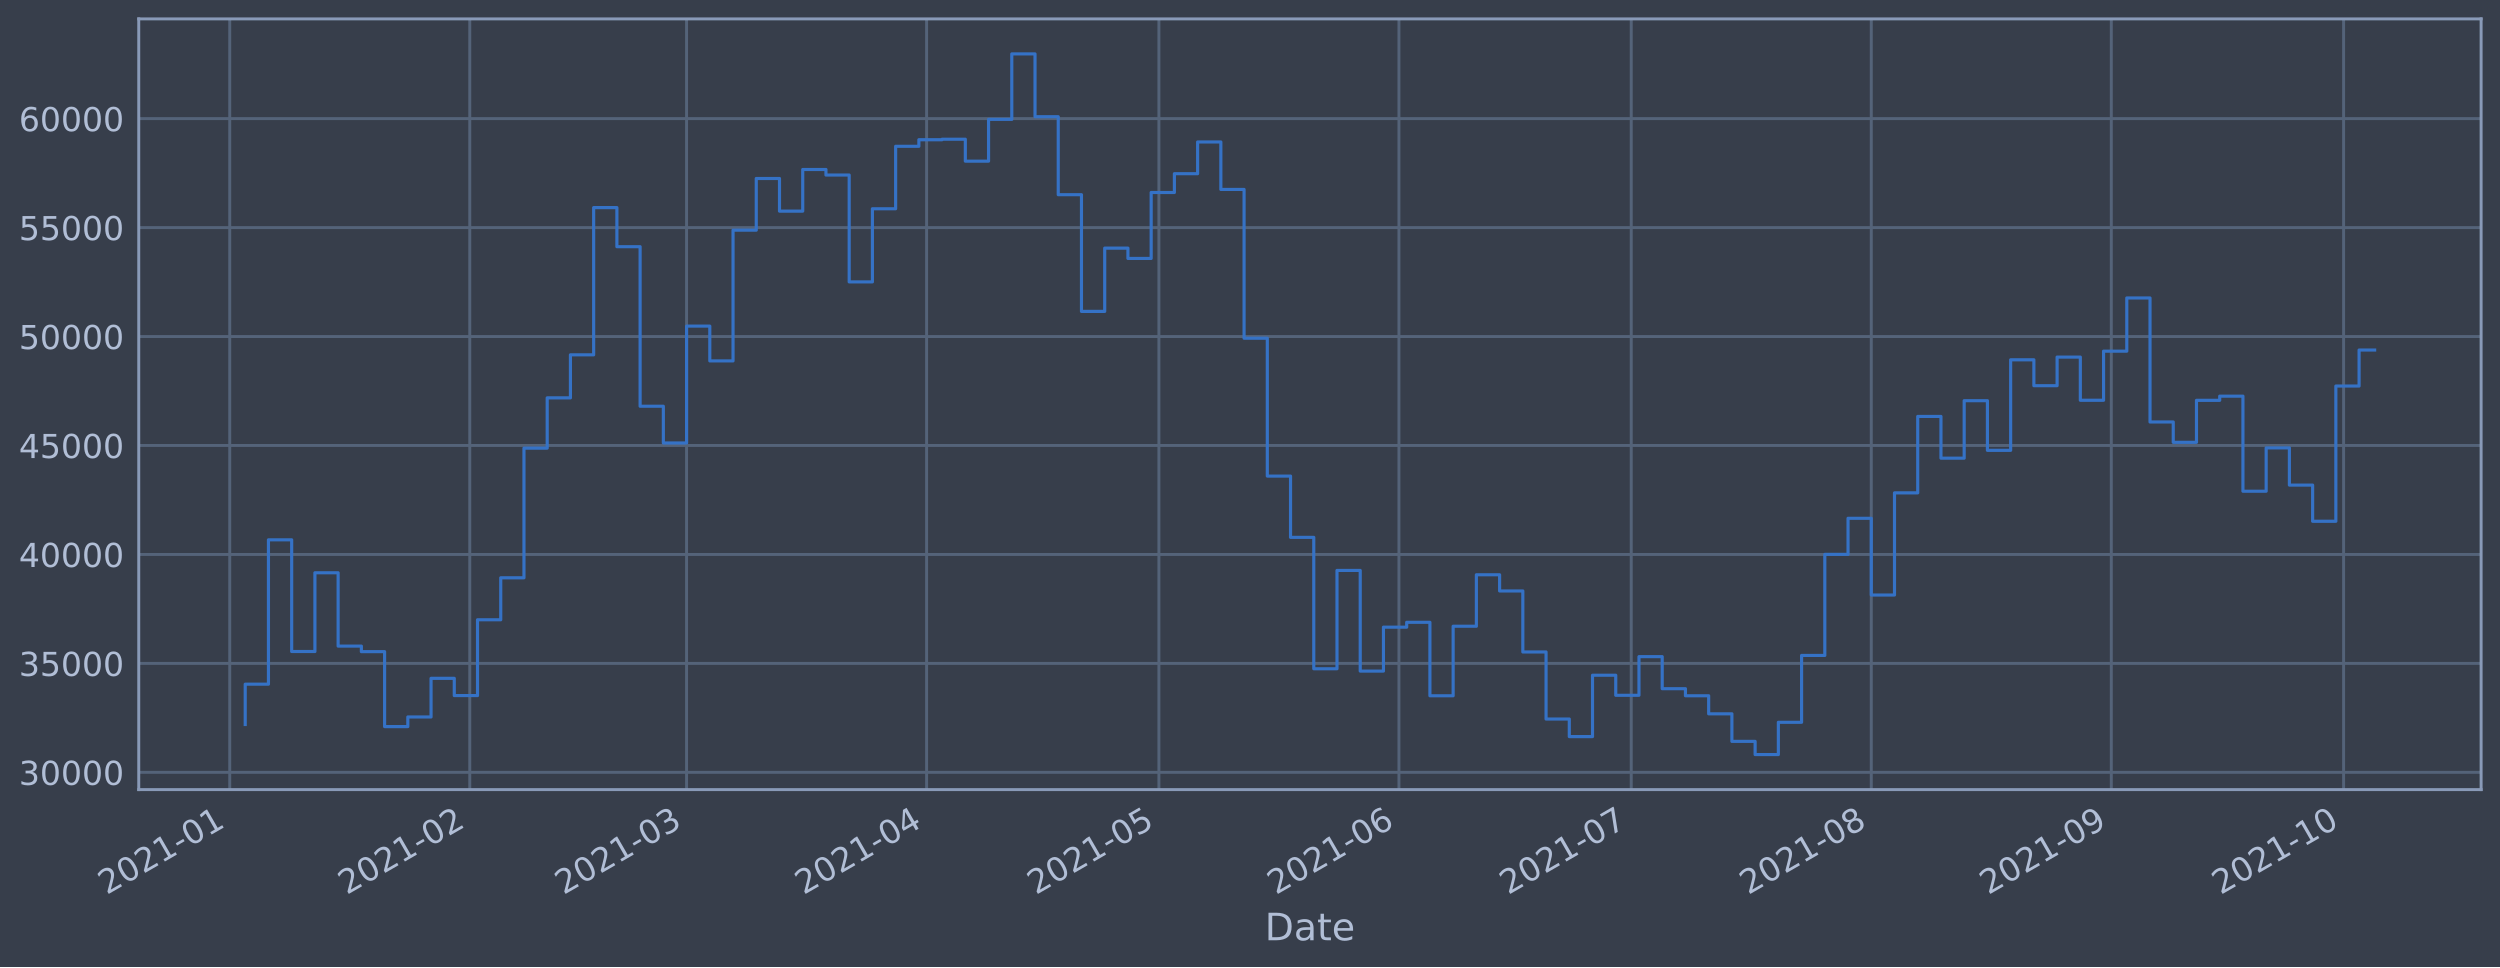
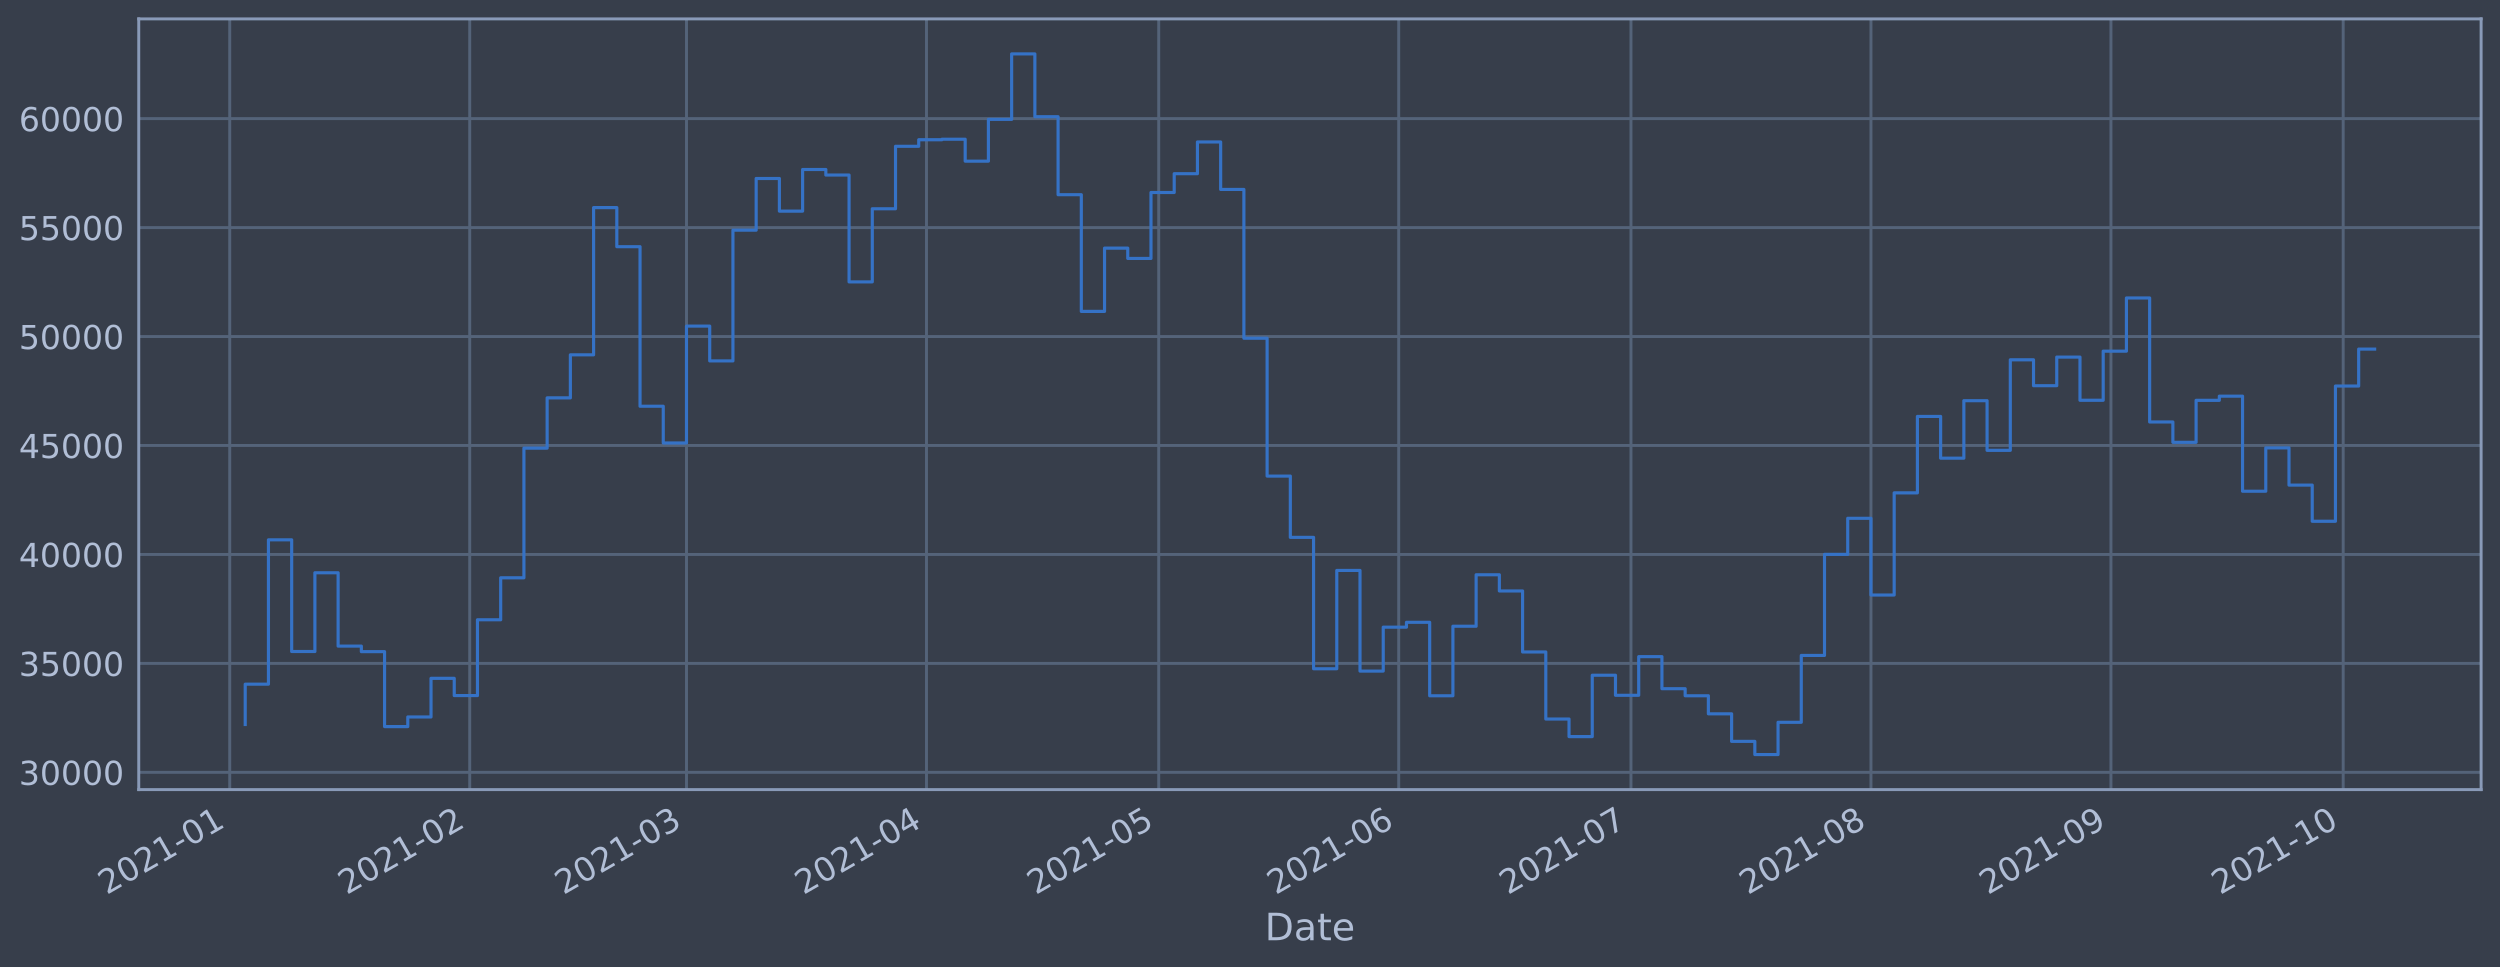
<svg xmlns="http://www.w3.org/2000/svg" xmlns:xlink="http://www.w3.org/1999/xlink" height="368.58pt" version="1.1" viewBox="0 0 952.884 368.58" width="952.884pt">
  <defs>
    <style type="text/css">*{stroke-linecap:butt;stroke-linejoin:round;}</style>
  </defs>
  <g id="figure_1">
    <g id="patch_1">
      <path d="M 0 368.58  L 952.884 368.58  L 952.884 0  L 0 0  z " style="fill:#373e4b;" />
    </g>
    <g id="axes_1">
      <g id="patch_2">
        <path d="M 52.884 300.96  L 945.684 300.96  L 945.684 7.2  L 52.884 7.2  z " style="fill:#373e4b;" />
      </g>
      <g id="matplotlib.axis_1">
        <g id="xtick_1">
          <g id="line2d_1">
-             <path clip-path="url(#p79d63036fb)" d="M 87.563 300.96  L 87.563 7.2  " style="fill:none;stroke:#546379;stroke-linecap:square;stroke-width:1.12;" />
+             <path clip-path="url(#p1f4a42b661)" d="M 87.564 300.96  L 87.564 7.2  " style="fill:none;stroke:#546379;stroke-linecap:square;stroke-width:1.12;" />
          </g>
          <g id="line2d_2" />
          <g id="text_1">
-             <g style="fill:#b1bed6;" transform="translate(40.65968 341.1745)rotate(-30)scale(0.126 -0.126)">
+             <g style="fill:#b1bed6;" transform="translate(40.66083 341.1745)rotate(-30)scale(0.126 -0.126)">
              <defs>
                <path d="M 1228 531  L 3431 531  L 3431 0  L 469 0  L 469 531  Q 828 903 1448 1529  Q 2069 2156 2228 2338  Q 2531 2678 2651 2914  Q 2772 3150 2772 3378  Q 2772 3750 2511 3984  Q 2250 4219 1831 4219  Q 1534 4219 1204 4116  Q 875 4013 500 3803  L 500 4441  Q 881 4594 1212 4672  Q 1544 4750 1819 4750  Q 2544 4750 2975 4387  Q 3406 4025 3406 3419  Q 3406 3131 3298 2873  Q 3191 2616 2906 2266  Q 2828 2175 2409 1742  Q 1991 1309 1228 531  z " id="DejaVuSans-32" transform="scale(0.015625)" />
                <path d="M 2034 4250  Q 1547 4250 1301 3770  Q 1056 3291 1056 2328  Q 1056 1369 1301 889  Q 1547 409 2034 409  Q 2525 409 2770 889  Q 3016 1369 3016 2328  Q 3016 3291 2770 3770  Q 2525 4250 2034 4250  z M 2034 4750  Q 2819 4750 3233 4129  Q 3647 3509 3647 2328  Q 3647 1150 3233 529  Q 2819 -91 2034 -91  Q 1250 -91 836 529  Q 422 1150 422 2328  Q 422 3509 836 4129  Q 1250 4750 2034 4750  z " id="DejaVuSans-30" transform="scale(0.015625)" />
                <path d="M 794 531  L 1825 531  L 1825 4091  L 703 3866  L 703 4441  L 1819 4666  L 2450 4666  L 2450 531  L 3481 531  L 3481 0  L 794 0  L 794 531  z " id="DejaVuSans-31" transform="scale(0.015625)" />
                <path d="M 313 2009  L 1997 2009  L 1997 1497  L 313 1497  L 313 2009  z " id="DejaVuSans-2d" transform="scale(0.015625)" />
              </defs>
              <use xlink:href="#DejaVuSans-32" />
              <use x="63.623" xlink:href="#DejaVuSans-30" />
              <use x="127.246" xlink:href="#DejaVuSans-32" />
              <use x="190.869" xlink:href="#DejaVuSans-31" />
              <use x="254.492" xlink:href="#DejaVuSans-2d" />
              <use x="290.576" xlink:href="#DejaVuSans-30" />
              <use x="354.199" xlink:href="#DejaVuSans-31" />
            </g>
          </g>
        </g>
        <g id="xtick_2">
          <g id="line2d_3">
-             <path clip-path="url(#p79d63036fb)" d="M 179.054 300.96  L 179.054 7.2  " style="fill:none;stroke:#546379;stroke-linecap:square;stroke-width:1.12;" />
+             <path clip-path="url(#p1f4a42b661)" d="M 179.037 300.96  L 179.037 7.2  " style="fill:none;stroke:#546379;stroke-linecap:square;stroke-width:1.12;" />
          </g>
          <g id="line2d_4" />
          <g id="text_2">
-             <g style="fill:#b1bed6;" transform="translate(132.1502 341.1745)rotate(-30)scale(0.126 -0.126)">
+             <g style="fill:#b1bed6;" transform="translate(132.1336 341.1745)rotate(-30)scale(0.126 -0.126)">
              <use xlink:href="#DejaVuSans-32" />
              <use x="63.623" xlink:href="#DejaVuSans-30" />
              <use x="127.246" xlink:href="#DejaVuSans-32" />
              <use x="190.869" xlink:href="#DejaVuSans-31" />
              <use x="254.492" xlink:href="#DejaVuSans-2d" />
              <use x="290.576" xlink:href="#DejaVuSans-30" />
              <use x="354.199" xlink:href="#DejaVuSans-32" />
            </g>
          </g>
        </g>
        <g id="xtick_3">
          <g id="line2d_5">
-             <path clip-path="url(#p79d63036fb)" d="M 261.69 300.96  L 261.69 7.2  " style="fill:none;stroke:#546379;stroke-linecap:square;stroke-width:1.12;" />
+             <path clip-path="url(#p1f4a42b661)" d="M 261.657 300.96  L 261.657 7.2  " style="fill:none;stroke:#546379;stroke-linecap:square;stroke-width:1.12;" />
          </g>
          <g id="line2d_6" />
          <g id="text_3">
-             <g style="fill:#b1bed6;" transform="translate(214.7869 341.1745)rotate(-30)scale(0.126 -0.126)">
+             <g style="fill:#b1bed6;" transform="translate(214.7542 341.1745)rotate(-30)scale(0.126 -0.126)">
              <defs>
                <path d="M 2597 2516  Q 3050 2419 3304 2112  Q 3559 1806 3559 1356  Q 3559 666 3084 287  Q 2609 -91 1734 -91  Q 1441 -91 1130 -33  Q 819 25 488 141  L 488 750  Q 750 597 1062 519  Q 1375 441 1716 441  Q 2309 441 2620 675  Q 2931 909 2931 1356  Q 2931 1769 2642 2001  Q 2353 2234 1838 2234  L 1294 2234  L 1294 2753  L 1863 2753  Q 2328 2753 2575 2939  Q 2822 3125 2822 3475  Q 2822 3834 2567 4026  Q 2313 4219 1838 4219  Q 1578 4219 1281 4162  Q 984 4106 628 3988  L 628 4550  Q 988 4650 1302 4700  Q 1616 4750 1894 4750  Q 2613 4750 3031 4423  Q 3450 4097 3450 3541  Q 3450 3153 3228 2886  Q 3006 2619 2597 2516  z " id="DejaVuSans-33" transform="scale(0.015625)" />
              </defs>
              <use xlink:href="#DejaVuSans-32" />
              <use x="63.623" xlink:href="#DejaVuSans-30" />
              <use x="127.246" xlink:href="#DejaVuSans-32" />
              <use x="190.869" xlink:href="#DejaVuSans-31" />
              <use x="254.492" xlink:href="#DejaVuSans-2d" />
              <use x="290.576" xlink:href="#DejaVuSans-30" />
              <use x="354.199" xlink:href="#DejaVuSans-33" />
            </g>
          </g>
        </g>
        <g id="xtick_4">
          <g id="line2d_7">
-             <path clip-path="url(#p79d63036fb)" d="M 353.181 300.96  L 353.181 7.2  " style="fill:none;stroke:#546379;stroke-linecap:square;stroke-width:1.12;" />
+             <path clip-path="url(#p1f4a42b661)" d="M 353.13 300.96  L 353.13 7.2  " style="fill:none;stroke:#546379;stroke-linecap:square;stroke-width:1.12;" />
          </g>
          <g id="line2d_8" />
          <g id="text_4">
-             <g style="fill:#b1bed6;" transform="translate(306.2774 341.1745)rotate(-30)scale(0.126 -0.126)">
+             <g style="fill:#b1bed6;" transform="translate(306.2269 341.1745)rotate(-30)scale(0.126 -0.126)">
              <defs>
                <path d="M 2419 4116  L 825 1625  L 2419 1625  L 2419 4116  z M 2253 4666  L 3047 4666  L 3047 1625  L 3713 1625  L 3713 1100  L 3047 1100  L 3047 0  L 2419 0  L 2419 1100  L 313 1100  L 313 1709  L 2253 4666  z " id="DejaVuSans-34" transform="scale(0.015625)" />
              </defs>
              <use xlink:href="#DejaVuSans-32" />
              <use x="63.623" xlink:href="#DejaVuSans-30" />
              <use x="127.246" xlink:href="#DejaVuSans-32" />
              <use x="190.869" xlink:href="#DejaVuSans-31" />
              <use x="254.492" xlink:href="#DejaVuSans-2d" />
              <use x="290.576" xlink:href="#DejaVuSans-30" />
              <use x="354.199" xlink:href="#DejaVuSans-34" />
            </g>
          </g>
        </g>
        <g id="xtick_5">
          <g id="line2d_9">
-             <path clip-path="url(#p79d63036fb)" d="M 441.72 300.96  L 441.72 7.2  " style="fill:none;stroke:#546379;stroke-linecap:square;stroke-width:1.12;" />
+             <path clip-path="url(#p1f4a42b661)" d="M 441.652 300.96  L 441.652 7.2  " style="fill:none;stroke:#546379;stroke-linecap:square;stroke-width:1.12;" />
          </g>
          <g id="line2d_10" />
          <g id="text_5">
-             <g style="fill:#b1bed6;" transform="translate(394.8166 341.1745)rotate(-30)scale(0.126 -0.126)">
+             <g style="fill:#b1bed6;" transform="translate(394.7489 341.1745)rotate(-30)scale(0.126 -0.126)">
              <defs>
                <path d="M 691 4666  L 3169 4666  L 3169 4134  L 1269 4134  L 1269 2991  Q 1406 3038 1543 3061  Q 1681 3084 1819 3084  Q 2600 3084 3056 2656  Q 3513 2228 3513 1497  Q 3513 744 3044 326  Q 2575 -91 1722 -91  Q 1428 -91 1123 -41  Q 819 9 494 109  L 494 744  Q 775 591 1075 516  Q 1375 441 1709 441  Q 2250 441 2565 725  Q 2881 1009 2881 1497  Q 2881 1984 2565 2268  Q 2250 2553 1709 2553  Q 1456 2553 1204 2497  Q 953 2441 691 2322  L 691 4666  z " id="DejaVuSans-35" transform="scale(0.015625)" />
              </defs>
              <use xlink:href="#DejaVuSans-32" />
              <use x="63.623" xlink:href="#DejaVuSans-30" />
              <use x="127.246" xlink:href="#DejaVuSans-32" />
              <use x="190.869" xlink:href="#DejaVuSans-31" />
              <use x="254.492" xlink:href="#DejaVuSans-2d" />
              <use x="290.576" xlink:href="#DejaVuSans-30" />
              <use x="354.199" xlink:href="#DejaVuSans-35" />
            </g>
          </g>
        </g>
        <g id="xtick_6">
          <g id="line2d_11">
-             <path clip-path="url(#p79d63036fb)" d="M 533.21 300.96  L 533.21 7.2  " style="fill:none;stroke:#546379;stroke-linecap:square;stroke-width:1.12;" />
+             <path clip-path="url(#p1f4a42b661)" d="M 533.125 300.96  L 533.125 7.2  " style="fill:none;stroke:#546379;stroke-linecap:square;stroke-width:1.12;" />
          </g>
          <g id="line2d_12" />
          <g id="text_6">
-             <g style="fill:#b1bed6;" transform="translate(486.3072 341.1745)rotate(-30)scale(0.126 -0.126)">
+             <g style="fill:#b1bed6;" transform="translate(486.2217 341.1745)rotate(-30)scale(0.126 -0.126)">
              <defs>
                <path d="M 2113 2584  Q 1688 2584 1439 2293  Q 1191 2003 1191 1497  Q 1191 994 1439 701  Q 1688 409 2113 409  Q 2538 409 2786 701  Q 3034 994 3034 1497  Q 3034 2003 2786 2293  Q 2538 2584 2113 2584  z M 3366 4563  L 3366 3988  Q 3128 4100 2886 4159  Q 2644 4219 2406 4219  Q 1781 4219 1451 3797  Q 1122 3375 1075 2522  Q 1259 2794 1537 2939  Q 1816 3084 2150 3084  Q 2853 3084 3261 2657  Q 3669 2231 3669 1497  Q 3669 778 3244 343  Q 2819 -91 2113 -91  Q 1303 -91 875 529  Q 447 1150 447 2328  Q 447 3434 972 4092  Q 1497 4750 2381 4750  Q 2619 4750 2861 4703  Q 3103 4656 3366 4563  z " id="DejaVuSans-36" transform="scale(0.015625)" />
              </defs>
              <use xlink:href="#DejaVuSans-32" />
              <use x="63.623" xlink:href="#DejaVuSans-30" />
              <use x="127.246" xlink:href="#DejaVuSans-32" />
              <use x="190.869" xlink:href="#DejaVuSans-31" />
              <use x="254.492" xlink:href="#DejaVuSans-2d" />
              <use x="290.576" xlink:href="#DejaVuSans-30" />
              <use x="354.199" xlink:href="#DejaVuSans-36" />
            </g>
          </g>
        </g>
        <g id="xtick_7">
          <g id="line2d_13">
-             <path clip-path="url(#p79d63036fb)" d="M 621.75 300.96  L 621.75 7.2  " style="fill:none;stroke:#546379;stroke-linecap:square;stroke-width:1.12;" />
+             <path clip-path="url(#p1f4a42b661)" d="M 621.647 300.96  L 621.647 7.2  " style="fill:none;stroke:#546379;stroke-linecap:square;stroke-width:1.12;" />
          </g>
          <g id="line2d_14" />
          <g id="text_7">
-             <g style="fill:#b1bed6;" transform="translate(574.8464 341.1745)rotate(-30)scale(0.126 -0.126)">
+             <g style="fill:#b1bed6;" transform="translate(574.7437 341.1745)rotate(-30)scale(0.126 -0.126)">
              <defs>
                <path d="M 525 4666  L 3525 4666  L 3525 4397  L 1831 0  L 1172 0  L 2766 4134  L 525 4134  L 525 4666  z " id="DejaVuSans-37" transform="scale(0.015625)" />
              </defs>
              <use xlink:href="#DejaVuSans-32" />
              <use x="63.623" xlink:href="#DejaVuSans-30" />
              <use x="127.246" xlink:href="#DejaVuSans-32" />
              <use x="190.869" xlink:href="#DejaVuSans-31" />
              <use x="254.492" xlink:href="#DejaVuSans-2d" />
              <use x="290.576" xlink:href="#DejaVuSans-30" />
              <use x="354.199" xlink:href="#DejaVuSans-37" />
            </g>
          </g>
        </g>
        <g id="xtick_8">
          <g id="line2d_15">
-             <path clip-path="url(#p79d63036fb)" d="M 713.24 300.96  L 713.24 7.2  " style="fill:none;stroke:#546379;stroke-linecap:square;stroke-width:1.12;" />
+             <path clip-path="url(#p1f4a42b661)" d="M 713.12 300.96  L 713.12 7.2  " style="fill:none;stroke:#546379;stroke-linecap:square;stroke-width:1.12;" />
          </g>
          <g id="line2d_16" />
          <g id="text_8">
-             <g style="fill:#b1bed6;" transform="translate(666.337 341.1745)rotate(-30)scale(0.126 -0.126)">
+             <g style="fill:#b1bed6;" transform="translate(666.2165 341.1745)rotate(-30)scale(0.126 -0.126)">
              <defs>
                <path d="M 2034 2216  Q 1584 2216 1326 1975  Q 1069 1734 1069 1313  Q 1069 891 1326 650  Q 1584 409 2034 409  Q 2484 409 2743 651  Q 3003 894 3003 1313  Q 3003 1734 2745 1975  Q 2488 2216 2034 2216  z M 1403 2484  Q 997 2584 770 2862  Q 544 3141 544 3541  Q 544 4100 942 4425  Q 1341 4750 2034 4750  Q 2731 4750 3128 4425  Q 3525 4100 3525 3541  Q 3525 3141 3298 2862  Q 3072 2584 2669 2484  Q 3125 2378 3379 2068  Q 3634 1759 3634 1313  Q 3634 634 3220 271  Q 2806 -91 2034 -91  Q 1263 -91 848 271  Q 434 634 434 1313  Q 434 1759 690 2068  Q 947 2378 1403 2484  z M 1172 3481  Q 1172 3119 1398 2916  Q 1625 2713 2034 2713  Q 2441 2713 2670 2916  Q 2900 3119 2900 3481  Q 2900 3844 2670 4047  Q 2441 4250 2034 4250  Q 1625 4250 1398 4047  Q 1172 3844 1172 3481  z " id="DejaVuSans-38" transform="scale(0.015625)" />
              </defs>
              <use xlink:href="#DejaVuSans-32" />
              <use x="63.623" xlink:href="#DejaVuSans-30" />
              <use x="127.246" xlink:href="#DejaVuSans-32" />
              <use x="190.869" xlink:href="#DejaVuSans-31" />
              <use x="254.492" xlink:href="#DejaVuSans-2d" />
              <use x="290.576" xlink:href="#DejaVuSans-30" />
              <use x="354.199" xlink:href="#DejaVuSans-38" />
            </g>
          </g>
        </g>
        <g id="xtick_9">
          <g id="line2d_17">
-             <path clip-path="url(#p79d63036fb)" d="M 804.731 300.96  L 804.731 7.2  " style="fill:none;stroke:#546379;stroke-linecap:square;stroke-width:1.12;" />
+             <path clip-path="url(#p1f4a42b661)" d="M 804.593 300.96  L 804.593 7.2  " style="fill:none;stroke:#546379;stroke-linecap:square;stroke-width:1.12;" />
          </g>
          <g id="line2d_18" />
          <g id="text_9">
-             <g style="fill:#b1bed6;" transform="translate(757.8275 341.1745)rotate(-30)scale(0.126 -0.126)">
+             <g style="fill:#b1bed6;" transform="translate(757.6893 341.1745)rotate(-30)scale(0.126 -0.126)">
              <defs>
                <path d="M 703 97  L 703 672  Q 941 559 1184 500  Q 1428 441 1663 441  Q 2288 441 2617 861  Q 2947 1281 2994 2138  Q 2813 1869 2534 1725  Q 2256 1581 1919 1581  Q 1219 1581 811 2004  Q 403 2428 403 3163  Q 403 3881 828 4315  Q 1253 4750 1959 4750  Q 2769 4750 3195 4129  Q 3622 3509 3622 2328  Q 3622 1225 3098 567  Q 2575 -91 1691 -91  Q 1453 -91 1209 -44  Q 966 3 703 97  z M 1959 2075  Q 2384 2075 2632 2365  Q 2881 2656 2881 3163  Q 2881 3666 2632 3958  Q 2384 4250 1959 4250  Q 1534 4250 1286 3958  Q 1038 3666 1038 3163  Q 1038 2656 1286 2365  Q 1534 2075 1959 2075  z " id="DejaVuSans-39" transform="scale(0.015625)" />
              </defs>
              <use xlink:href="#DejaVuSans-32" />
              <use x="63.623" xlink:href="#DejaVuSans-30" />
              <use x="127.246" xlink:href="#DejaVuSans-32" />
              <use x="190.869" xlink:href="#DejaVuSans-31" />
              <use x="254.492" xlink:href="#DejaVuSans-2d" />
              <use x="290.576" xlink:href="#DejaVuSans-30" />
              <use x="354.199" xlink:href="#DejaVuSans-39" />
            </g>
          </g>
        </g>
        <g id="xtick_10">
          <g id="line2d_19">
-             <path clip-path="url(#p79d63036fb)" d="M 893.27 300.96  L 893.27 7.2  " style="fill:none;stroke:#546379;stroke-linecap:square;stroke-width:1.12;" />
+             <path clip-path="url(#p1f4a42b661)" d="M 893.115 300.96  L 893.115 7.2  " style="fill:none;stroke:#546379;stroke-linecap:square;stroke-width:1.12;" />
          </g>
          <g id="line2d_20" />
          <g id="text_10">
-             <g style="fill:#b1bed6;" transform="translate(846.3668 341.1745)rotate(-30)scale(0.126 -0.126)">
+             <g style="fill:#b1bed6;" transform="translate(846.2113 341.1745)rotate(-30)scale(0.126 -0.126)">
              <use xlink:href="#DejaVuSans-32" />
              <use x="63.623" xlink:href="#DejaVuSans-30" />
              <use x="127.246" xlink:href="#DejaVuSans-32" />
              <use x="190.869" xlink:href="#DejaVuSans-31" />
              <use x="254.492" xlink:href="#DejaVuSans-2d" />
              <use x="290.576" xlink:href="#DejaVuSans-31" />
              <use x="354.199" xlink:href="#DejaVuSans-30" />
            </g>
          </g>
        </g>
        <g id="text_11">
          <g style="fill:#b1bed6;" transform="translate(482.0746 358.3856)scale(0.144 -0.144)">
            <defs>
              <path d="M 1259 4147  L 1259 519  L 2022 519  Q 2988 519 3436 956  Q 3884 1394 3884 2338  Q 3884 3275 3436 3711  Q 2988 4147 2022 4147  L 1259 4147  z M 628 4666  L 1925 4666  Q 3281 4666 3915 4102  Q 4550 3538 4550 2338  Q 4550 1131 3912 565  Q 3275 0 1925 0  L 628 0  L 628 4666  z " id="DejaVuSans-44" transform="scale(0.015625)" />
              <path d="M 2194 1759  Q 1497 1759 1228 1600  Q 959 1441 959 1056  Q 959 750 1161 570  Q 1363 391 1709 391  Q 2188 391 2477 730  Q 2766 1069 2766 1631  L 2766 1759  L 2194 1759  z M 3341 1997  L 3341 0  L 2766 0  L 2766 531  Q 2569 213 2275 61  Q 1981 -91 1556 -91  Q 1019 -91 701 211  Q 384 513 384 1019  Q 384 1609 779 1909  Q 1175 2209 1959 2209  L 2766 2209  L 2766 2266  Q 2766 2663 2505 2880  Q 2244 3097 1772 3097  Q 1472 3097 1187 3025  Q 903 2953 641 2809  L 641 3341  Q 956 3463 1253 3523  Q 1550 3584 1831 3584  Q 2591 3584 2966 3190  Q 3341 2797 3341 1997  z " id="DejaVuSans-61" transform="scale(0.015625)" />
              <path d="M 1172 4494  L 1172 3500  L 2356 3500  L 2356 3053  L 1172 3053  L 1172 1153  Q 1172 725 1289 603  Q 1406 481 1766 481  L 2356 481  L 2356 0  L 1766 0  Q 1100 0 847 248  Q 594 497 594 1153  L 594 3053  L 172 3053  L 172 3500  L 594 3500  L 594 4494  L 1172 4494  z " id="DejaVuSans-74" transform="scale(0.015625)" />
              <path d="M 3597 1894  L 3597 1613  L 953 1613  Q 991 1019 1311 708  Q 1631 397 2203 397  Q 2534 397 2845 478  Q 3156 559 3463 722  L 3463 178  Q 3153 47 2828 -22  Q 2503 -91 2169 -91  Q 1331 -91 842 396  Q 353 884 353 1716  Q 353 2575 817 3079  Q 1281 3584 2069 3584  Q 2775 3584 3186 3129  Q 3597 2675 3597 1894  z M 3022 2063  Q 3016 2534 2758 2815  Q 2500 3097 2075 3097  Q 1594 3097 1305 2825  Q 1016 2553 972 2059  L 3022 2063  z " id="DejaVuSans-65" transform="scale(0.015625)" />
            </defs>
            <use xlink:href="#DejaVuSans-44" />
            <use x="77.002" xlink:href="#DejaVuSans-61" />
            <use x="138.281" xlink:href="#DejaVuSans-74" />
            <use x="177.49" xlink:href="#DejaVuSans-65" />
          </g>
        </g>
      </g>
      <g id="matplotlib.axis_2">
        <g id="ytick_1">
          <g id="line2d_21">
-             <path clip-path="url(#p79d63036fb)" d="M 52.884 294.384  L 945.684 294.384  " style="fill:none;stroke:#546379;stroke-linecap:square;stroke-width:1.12;" />
+             <path clip-path="url(#p1f4a42b661)" d="M 52.884 294.384  L 945.684 294.384  " style="fill:none;stroke:#546379;stroke-linecap:square;stroke-width:1.12;" />
          </g>
          <g id="line2d_22" />
          <g id="text_12">
            <g style="fill:#b1bed6;" transform="translate(7.2 299.1712)scale(0.126 -0.126)">
              <use xlink:href="#DejaVuSans-33" />
              <use x="63.623" xlink:href="#DejaVuSans-30" />
              <use x="127.246" xlink:href="#DejaVuSans-30" />
              <use x="190.869" xlink:href="#DejaVuSans-30" />
              <use x="254.492" xlink:href="#DejaVuSans-30" />
            </g>
          </g>
        </g>
        <g id="ytick_2">
          <g id="line2d_23">
-             <path clip-path="url(#p79d63036fb)" d="M 52.884 252.856  L 945.684 252.856  " style="fill:none;stroke:#546379;stroke-linecap:square;stroke-width:1.12;" />
+             <path clip-path="url(#p1f4a42b661)" d="M 52.884 252.856  L 945.684 252.856  " style="fill:none;stroke:#546379;stroke-linecap:square;stroke-width:1.12;" />
          </g>
          <g id="line2d_24" />
          <g id="text_13">
            <g style="fill:#b1bed6;" transform="translate(7.2 257.6428)scale(0.126 -0.126)">
              <use xlink:href="#DejaVuSans-33" />
              <use x="63.623" xlink:href="#DejaVuSans-35" />
              <use x="127.246" xlink:href="#DejaVuSans-30" />
              <use x="190.869" xlink:href="#DejaVuSans-30" />
              <use x="254.492" xlink:href="#DejaVuSans-30" />
            </g>
          </g>
        </g>
        <g id="ytick_3">
          <g id="line2d_25">
-             <path clip-path="url(#p79d63036fb)" d="M 52.884 211.327  L 945.684 211.327  " style="fill:none;stroke:#546379;stroke-linecap:square;stroke-width:1.12;" />
+             <path clip-path="url(#p1f4a42b661)" d="M 52.884 211.327  L 945.684 211.327  " style="fill:none;stroke:#546379;stroke-linecap:square;stroke-width:1.12;" />
          </g>
          <g id="line2d_26" />
          <g id="text_14">
            <g style="fill:#b1bed6;" transform="translate(7.2 216.1143)scale(0.126 -0.126)">
              <use xlink:href="#DejaVuSans-34" />
              <use x="63.623" xlink:href="#DejaVuSans-30" />
              <use x="127.246" xlink:href="#DejaVuSans-30" />
              <use x="190.869" xlink:href="#DejaVuSans-30" />
              <use x="254.492" xlink:href="#DejaVuSans-30" />
            </g>
          </g>
        </g>
        <g id="ytick_4">
          <g id="line2d_27">
-             <path clip-path="url(#p79d63036fb)" d="M 52.884 169.799  L 945.684 169.799  " style="fill:none;stroke:#546379;stroke-linecap:square;stroke-width:1.12;" />
+             <path clip-path="url(#p1f4a42b661)" d="M 52.884 169.799  L 945.684 169.799  " style="fill:none;stroke:#546379;stroke-linecap:square;stroke-width:1.12;" />
          </g>
          <g id="line2d_28" />
          <g id="text_15">
            <g style="fill:#b1bed6;" transform="translate(7.2 174.5858)scale(0.126 -0.126)">
              <use xlink:href="#DejaVuSans-34" />
              <use x="63.623" xlink:href="#DejaVuSans-35" />
              <use x="127.246" xlink:href="#DejaVuSans-30" />
              <use x="190.869" xlink:href="#DejaVuSans-30" />
              <use x="254.492" xlink:href="#DejaVuSans-30" />
            </g>
          </g>
        </g>
        <g id="ytick_5">
          <g id="line2d_29">
-             <path clip-path="url(#p79d63036fb)" d="M 52.884 128.27  L 945.684 128.27  " style="fill:none;stroke:#546379;stroke-linecap:square;stroke-width:1.12;" />
+             <path clip-path="url(#p1f4a42b661)" d="M 52.884 128.27  L 945.684 128.27  " style="fill:none;stroke:#546379;stroke-linecap:square;stroke-width:1.12;" />
          </g>
          <g id="line2d_30" />
          <g id="text_16">
            <g style="fill:#b1bed6;" transform="translate(7.2 133.0573)scale(0.126 -0.126)">
              <use xlink:href="#DejaVuSans-35" />
              <use x="63.623" xlink:href="#DejaVuSans-30" />
              <use x="127.246" xlink:href="#DejaVuSans-30" />
              <use x="190.869" xlink:href="#DejaVuSans-30" />
              <use x="254.492" xlink:href="#DejaVuSans-30" />
            </g>
          </g>
        </g>
        <g id="ytick_6">
          <g id="line2d_31">
-             <path clip-path="url(#p79d63036fb)" d="M 52.884 86.742  L 945.684 86.742  " style="fill:none;stroke:#546379;stroke-linecap:square;stroke-width:1.12;" />
+             <path clip-path="url(#p1f4a42b661)" d="M 52.884 86.742  L 945.684 86.742  " style="fill:none;stroke:#546379;stroke-linecap:square;stroke-width:1.12;" />
          </g>
          <g id="line2d_32" />
          <g id="text_17">
            <g style="fill:#b1bed6;" transform="translate(7.2 91.52883)scale(0.126 -0.126)">
              <use xlink:href="#DejaVuSans-35" />
              <use x="63.623" xlink:href="#DejaVuSans-35" />
              <use x="127.246" xlink:href="#DejaVuSans-30" />
              <use x="190.869" xlink:href="#DejaVuSans-30" />
              <use x="254.492" xlink:href="#DejaVuSans-30" />
            </g>
          </g>
        </g>
        <g id="ytick_7">
          <g id="line2d_33">
-             <path clip-path="url(#p79d63036fb)" d="M 52.884 45.213  L 945.684 45.213  " style="fill:none;stroke:#546379;stroke-linecap:square;stroke-width:1.12;" />
+             <path clip-path="url(#p1f4a42b661)" d="M 52.884 45.213  L 945.684 45.213  " style="fill:none;stroke:#546379;stroke-linecap:square;stroke-width:1.12;" />
          </g>
          <g id="line2d_34" />
          <g id="text_18">
            <g style="fill:#b1bed6;" transform="translate(7.2 50.00035)scale(0.126 -0.126)">
              <use xlink:href="#DejaVuSans-36" />
              <use x="63.623" xlink:href="#DejaVuSans-30" />
              <use x="127.246" xlink:href="#DejaVuSans-30" />
              <use x="190.869" xlink:href="#DejaVuSans-30" />
              <use x="254.492" xlink:href="#DejaVuSans-30" />
            </g>
          </g>
        </g>
      </g>
      <g id="line2d_35">
-         <path clip-path="url(#p79d63036fb)" d="M 93.466 276.149  L 93.466 260.774  L 102.319 260.774  L 102.319 205.76  L 111.173 205.76  L 111.173 248.33  L 120.027 248.33  L 120.027 218.317  L 128.881 218.317  L 128.881 246.269  L 137.735 246.269  L 137.735 248.379  L 146.589 248.379  L 146.589 276.944  L 155.443 276.944  L 155.443 273.273  L 164.297 273.273  L 164.297 258.551  L 173.151 258.551  L 173.151 265.124  L 182.005 265.124  L 182.005 236.227  L 190.859 236.227  L 190.859 220.23  L 199.713 220.23  L 199.713 170.811  L 208.567 170.811  L 208.567 151.649  L 217.421 151.649  L 217.421 135.246  L 226.274 135.246  L 226.274 79.13  L 235.128 79.13  L 235.128 94.023  L 243.982 94.023  L 243.982 154.845  L 252.836 154.845  L 252.836 168.853  L 261.69 168.853  L 261.69 124.303  L 270.544 124.303  L 270.544 137.559  L 279.398 137.559  L 279.398 87.726  L 288.252 87.726  L 288.252 68.027  L 297.106 68.027  L 297.106 80.473  L 305.96 80.473  L 305.96 64.6  L 314.814 64.6  L 314.814 66.715  L 323.668 66.715  L 323.668 107.438  L 332.522 107.438  L 332.522 79.566  L 341.375 79.566  L 341.375 55.76  L 350.229 55.76  L 350.229 53.259  L 359.083 53.259  L 359.083 53.07  L 367.937 53.07  L 367.937 61.421  L 376.791 61.421  L 376.791 45.505  L 385.645 45.505  L 385.645 20.553  L 394.499 20.553  L 394.499 44.49  L 403.353 44.49  L 403.353 74.218  L 412.207 74.218  L 412.207 118.693  L 421.061 118.693  L 421.061 94.577  L 429.915 94.577  L 429.915 98.501  L 438.769 98.501  L 438.769 73.366  L 447.623 73.366  L 447.623 66.2  L 456.476 66.2  L 456.476 54.11  L 465.33 54.11  L 465.33 72.207  L 474.184 72.207  L 474.184 128.914  L 483.038 128.914  L 483.038 181.458  L 491.892 181.458  L 491.892 204.813  L 500.746 204.813  L 500.746 254.894  L 509.6 254.894  L 509.6 217.423  L 518.454 217.423  L 518.454 255.782  L 527.308 255.782  L 527.308 239.046  L 536.162 239.046  L 536.162 237.195  L 545.016 237.195  L 545.016 265.191  L 553.87 265.191  L 553.87 238.698  L 562.724 238.698  L 562.724 219.078  L 571.577 219.078  L 571.577 225.24  L 580.431 225.24  L 580.431 248.502  L 589.285 248.502  L 589.285 274.055  L 598.139 274.055  L 598.139 280.758  L 606.993 280.758  L 606.993 257.368  L 615.847 257.368  L 615.847 265.008  L 624.701 265.008  L 624.701 250.287  L 633.555 250.287  L 633.555 262.498  L 642.409 262.498  L 642.409 265.185  L 651.263 265.185  L 651.263 272.07  L 660.117 272.07  L 660.117 282.58  L 668.971 282.58  L 668.971 287.607  L 677.825 287.607  L 677.825 275.299  L 686.678 275.299  L 686.678 249.823  L 695.532 249.823  L 695.532 211.306  L 704.386 211.306  L 704.386 197.548  L 713.24 197.548  L 713.24 226.792  L 722.094 226.792  L 722.094 187.856  L 730.948 187.856  L 730.948 158.723  L 739.802 158.723  L 739.802 174.635  L 748.656 174.635  L 748.656 152.719  L 757.51 152.719  L 757.51 171.644  L 766.364 171.644  L 766.364 137.141  L 775.218 137.141  L 775.218 147.003  L 784.072 147.003  L 784.072 136.104  L 792.926 136.104  L 792.926 152.566  L 801.78 152.566  L 801.78 133.843  L 810.633 133.843  L 810.633 113.577  L 819.487 113.577  L 819.487 160.842  L 828.341 160.842  L 828.341 168.596  L 837.195 168.596  L 837.195 152.588  L 846.049 152.588  L 846.049 150.998  L 854.903 150.998  L 854.903 187.228  L 863.757 187.228  L 863.757 170.721  L 872.611 170.721  L 872.611 184.893  L 881.465 184.893  L 881.465 198.683  L 890.319 198.683  L 890.319 147.148  L 899.173 147.148  L 899.173 133.421  L 905.102 133.421  L 905.102 133.421  " style="fill:none;stroke:#3572c6;stroke-linecap:square;stroke-width:1.2;" />
+         <path clip-path="url(#p1f4a42b661)" d="M 93.466 276.149  L 93.466 260.774  L 102.318 260.774  L 102.318 205.76  L 111.17 205.76  L 111.17 248.33  L 120.022 248.33  L 120.022 218.317  L 128.874 218.317  L 128.874 246.269  L 137.727 246.269  L 137.727 248.379  L 146.579 248.379  L 146.579 276.944  L 155.431 276.944  L 155.431 273.273  L 164.283 273.273  L 164.283 258.551  L 173.135 258.551  L 173.135 265.124  L 181.988 265.124  L 181.988 236.227  L 190.84 236.227  L 190.84 220.23  L 199.692 220.23  L 199.692 170.811  L 208.544 170.811  L 208.544 151.649  L 217.396 151.649  L 217.396 135.246  L 226.249 135.246  L 226.249 79.13  L 235.101 79.13  L 235.101 94.023  L 243.953 94.023  L 243.953 154.845  L 252.805 154.845  L 252.805 168.853  L 261.657 168.853  L 261.657 124.303  L 270.51 124.303  L 270.51 137.559  L 279.362 137.559  L 279.362 87.726  L 288.214 87.726  L 288.214 68.027  L 297.066 68.027  L 297.066 80.473  L 305.918 80.473  L 305.918 64.6  L 314.771 64.6  L 314.771 66.715  L 323.623 66.715  L 323.623 107.438  L 332.475 107.438  L 332.475 79.566  L 341.327 79.566  L 341.327 55.76  L 350.179 55.76  L 350.179 53.259  L 359.032 53.259  L 359.032 53.07  L 367.884 53.07  L 367.884 61.421  L 376.736 61.421  L 376.736 45.505  L 385.588 45.505  L 385.588 20.553  L 394.44 20.553  L 394.44 44.49  L 403.293 44.49  L 403.293 74.218  L 412.145 74.218  L 412.145 118.693  L 420.997 118.693  L 420.997 94.577  L 429.849 94.577  L 429.849 98.501  L 438.701 98.501  L 438.701 73.366  L 447.554 73.366  L 447.554 66.2  L 456.406 66.2  L 456.406 54.11  L 465.258 54.11  L 465.258 72.207  L 474.11 72.207  L 474.11 128.914  L 482.963 128.914  L 482.963 181.458  L 491.815 181.458  L 491.815 204.813  L 500.667 204.813  L 500.667 254.894  L 509.519 254.894  L 509.519 217.423  L 518.371 217.423  L 518.371 255.782  L 527.224 255.782  L 527.224 239.046  L 536.076 239.046  L 536.076 237.195  L 544.928 237.195  L 544.928 265.191  L 553.78 265.191  L 553.78 238.698  L 562.632 238.698  L 562.632 219.078  L 571.485 219.078  L 571.485 225.24  L 580.337 225.24  L 580.337 248.502  L 589.189 248.502  L 589.189 274.055  L 598.041 274.055  L 598.041 280.758  L 606.893 280.758  L 606.893 257.368  L 615.746 257.368  L 615.746 265.008  L 624.598 265.008  L 624.598 250.287  L 633.45 250.287  L 633.45 262.498  L 642.302 262.498  L 642.302 265.185  L 651.154 265.185  L 651.154 272.07  L 660.007 272.07  L 660.007 282.58  L 668.859 282.58  L 668.859 287.607  L 677.711 287.607  L 677.711 275.299  L 686.563 275.299  L 686.563 249.823  L 695.415 249.823  L 695.415 211.306  L 704.268 211.306  L 704.268 197.548  L 713.12 197.548  L 713.12 226.792  L 721.972 226.792  L 721.972 187.856  L 730.824 187.856  L 730.824 158.723  L 739.676 158.723  L 739.676 174.635  L 748.529 174.635  L 748.529 152.719  L 757.381 152.719  L 757.381 171.644  L 766.233 171.644  L 766.233 137.141  L 775.085 137.141  L 775.085 147.003  L 783.937 147.003  L 783.937 136.104  L 792.79 136.104  L 792.79 152.566  L 801.642 152.566  L 801.642 133.843  L 810.494 133.843  L 810.494 113.577  L 819.346 113.577  L 819.346 160.842  L 828.198 160.842  L 828.198 168.596  L 837.051 168.596  L 837.051 152.588  L 845.903 152.588  L 845.903 150.998  L 854.755 150.998  L 854.755 187.228  L 863.607 187.228  L 863.607 170.721  L 872.459 170.721  L 872.459 184.893  L 881.312 184.893  L 881.312 198.683  L 890.164 198.683  L 890.164 147.148  L 899.016 147.148  L 899.016 133.054  L 905.102 133.054  L 905.102 133.054  " style="fill:none;stroke:#3572c6;stroke-linecap:square;stroke-width:1.2;" />
      </g>
      <g id="patch_3">
        <path d="M 52.884 300.96  L 52.884 7.2  " style="fill:none;stroke:#899ab8;stroke-linecap:square;stroke-linejoin:miter;stroke-width:1.12;" />
      </g>
      <g id="patch_4">
        <path d="M 945.684 300.96  L 945.684 7.2  " style="fill:none;stroke:#899ab8;stroke-linecap:square;stroke-linejoin:miter;stroke-width:1.12;" />
      </g>
      <g id="patch_5">
        <path d="M 52.884 300.96  L 945.684 300.96  " style="fill:none;stroke:#899ab8;stroke-linecap:square;stroke-linejoin:miter;stroke-width:1.12;" />
      </g>
      <g id="patch_6">
        <path d="M 52.884 7.2  L 945.684 7.2  " style="fill:none;stroke:#899ab8;stroke-linecap:square;stroke-linejoin:miter;stroke-width:1.12;" />
      </g>
    </g>
  </g>
  <defs>
-     <clipPath id="p79d63036fb">
+     <clipPath id="p1f4a42b661">
      <rect height="293.76" width="892.8" x="52.884" y="7.2" />
    </clipPath>
  </defs>
</svg>
